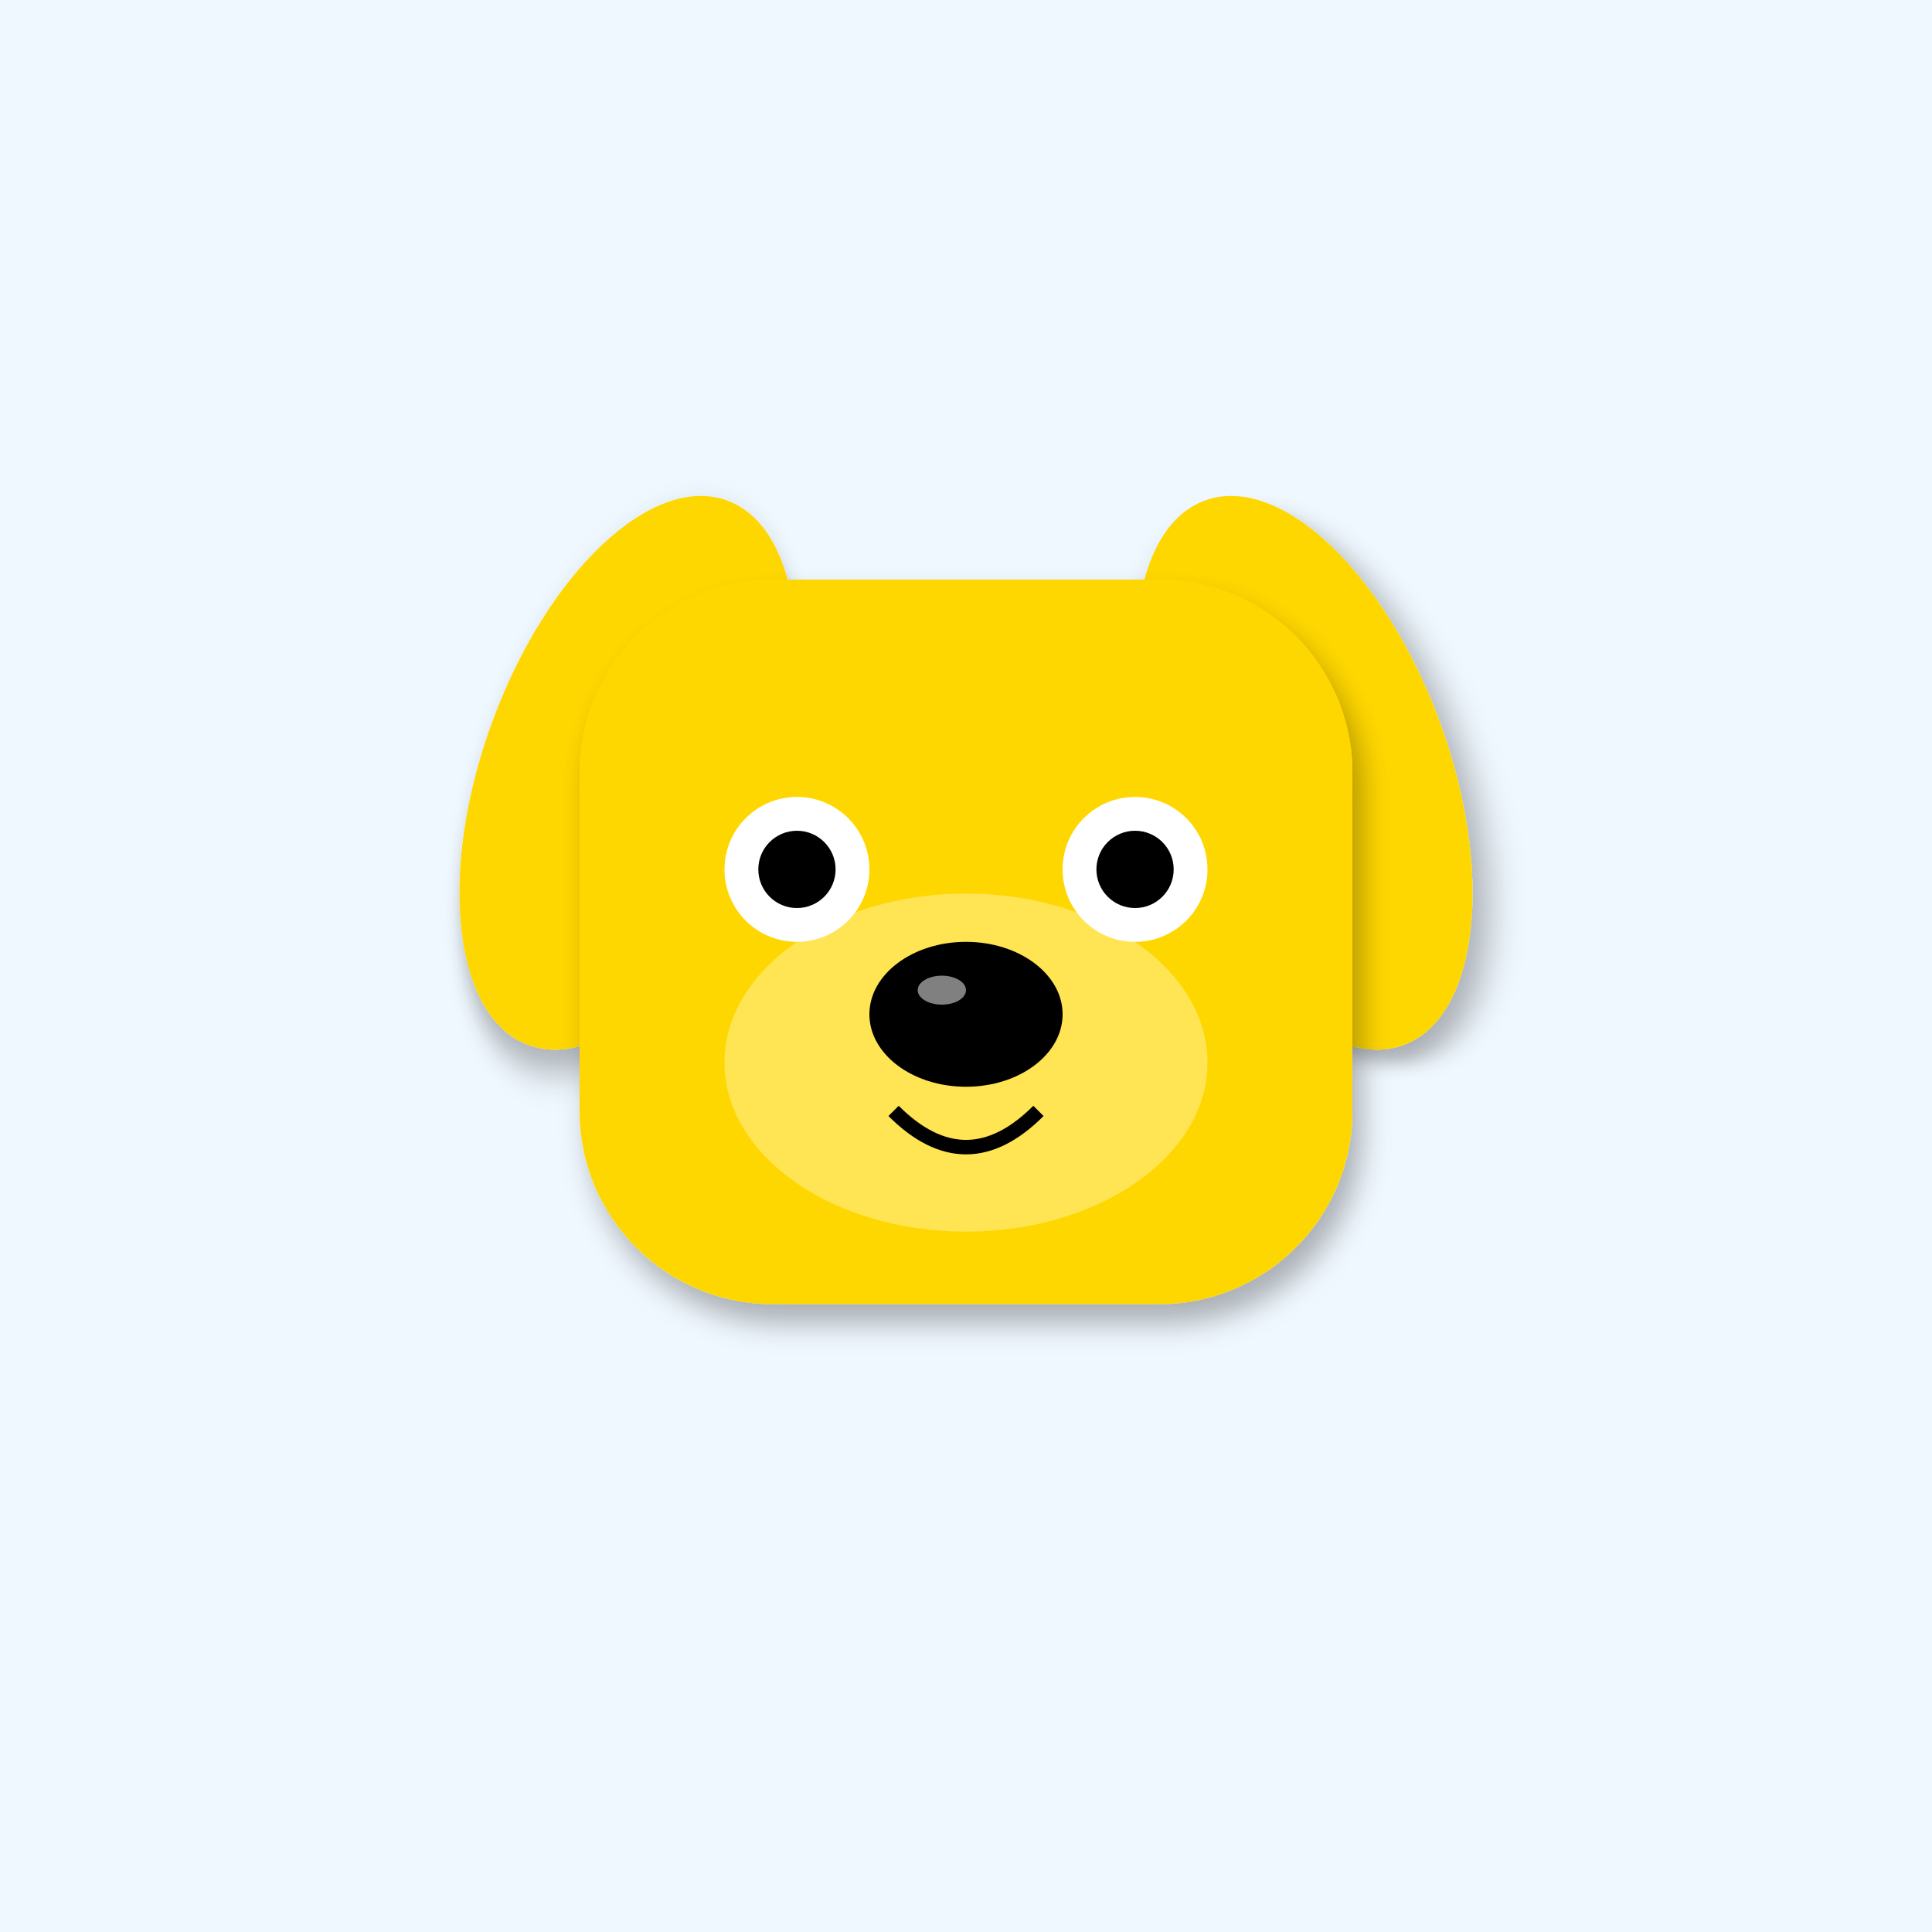
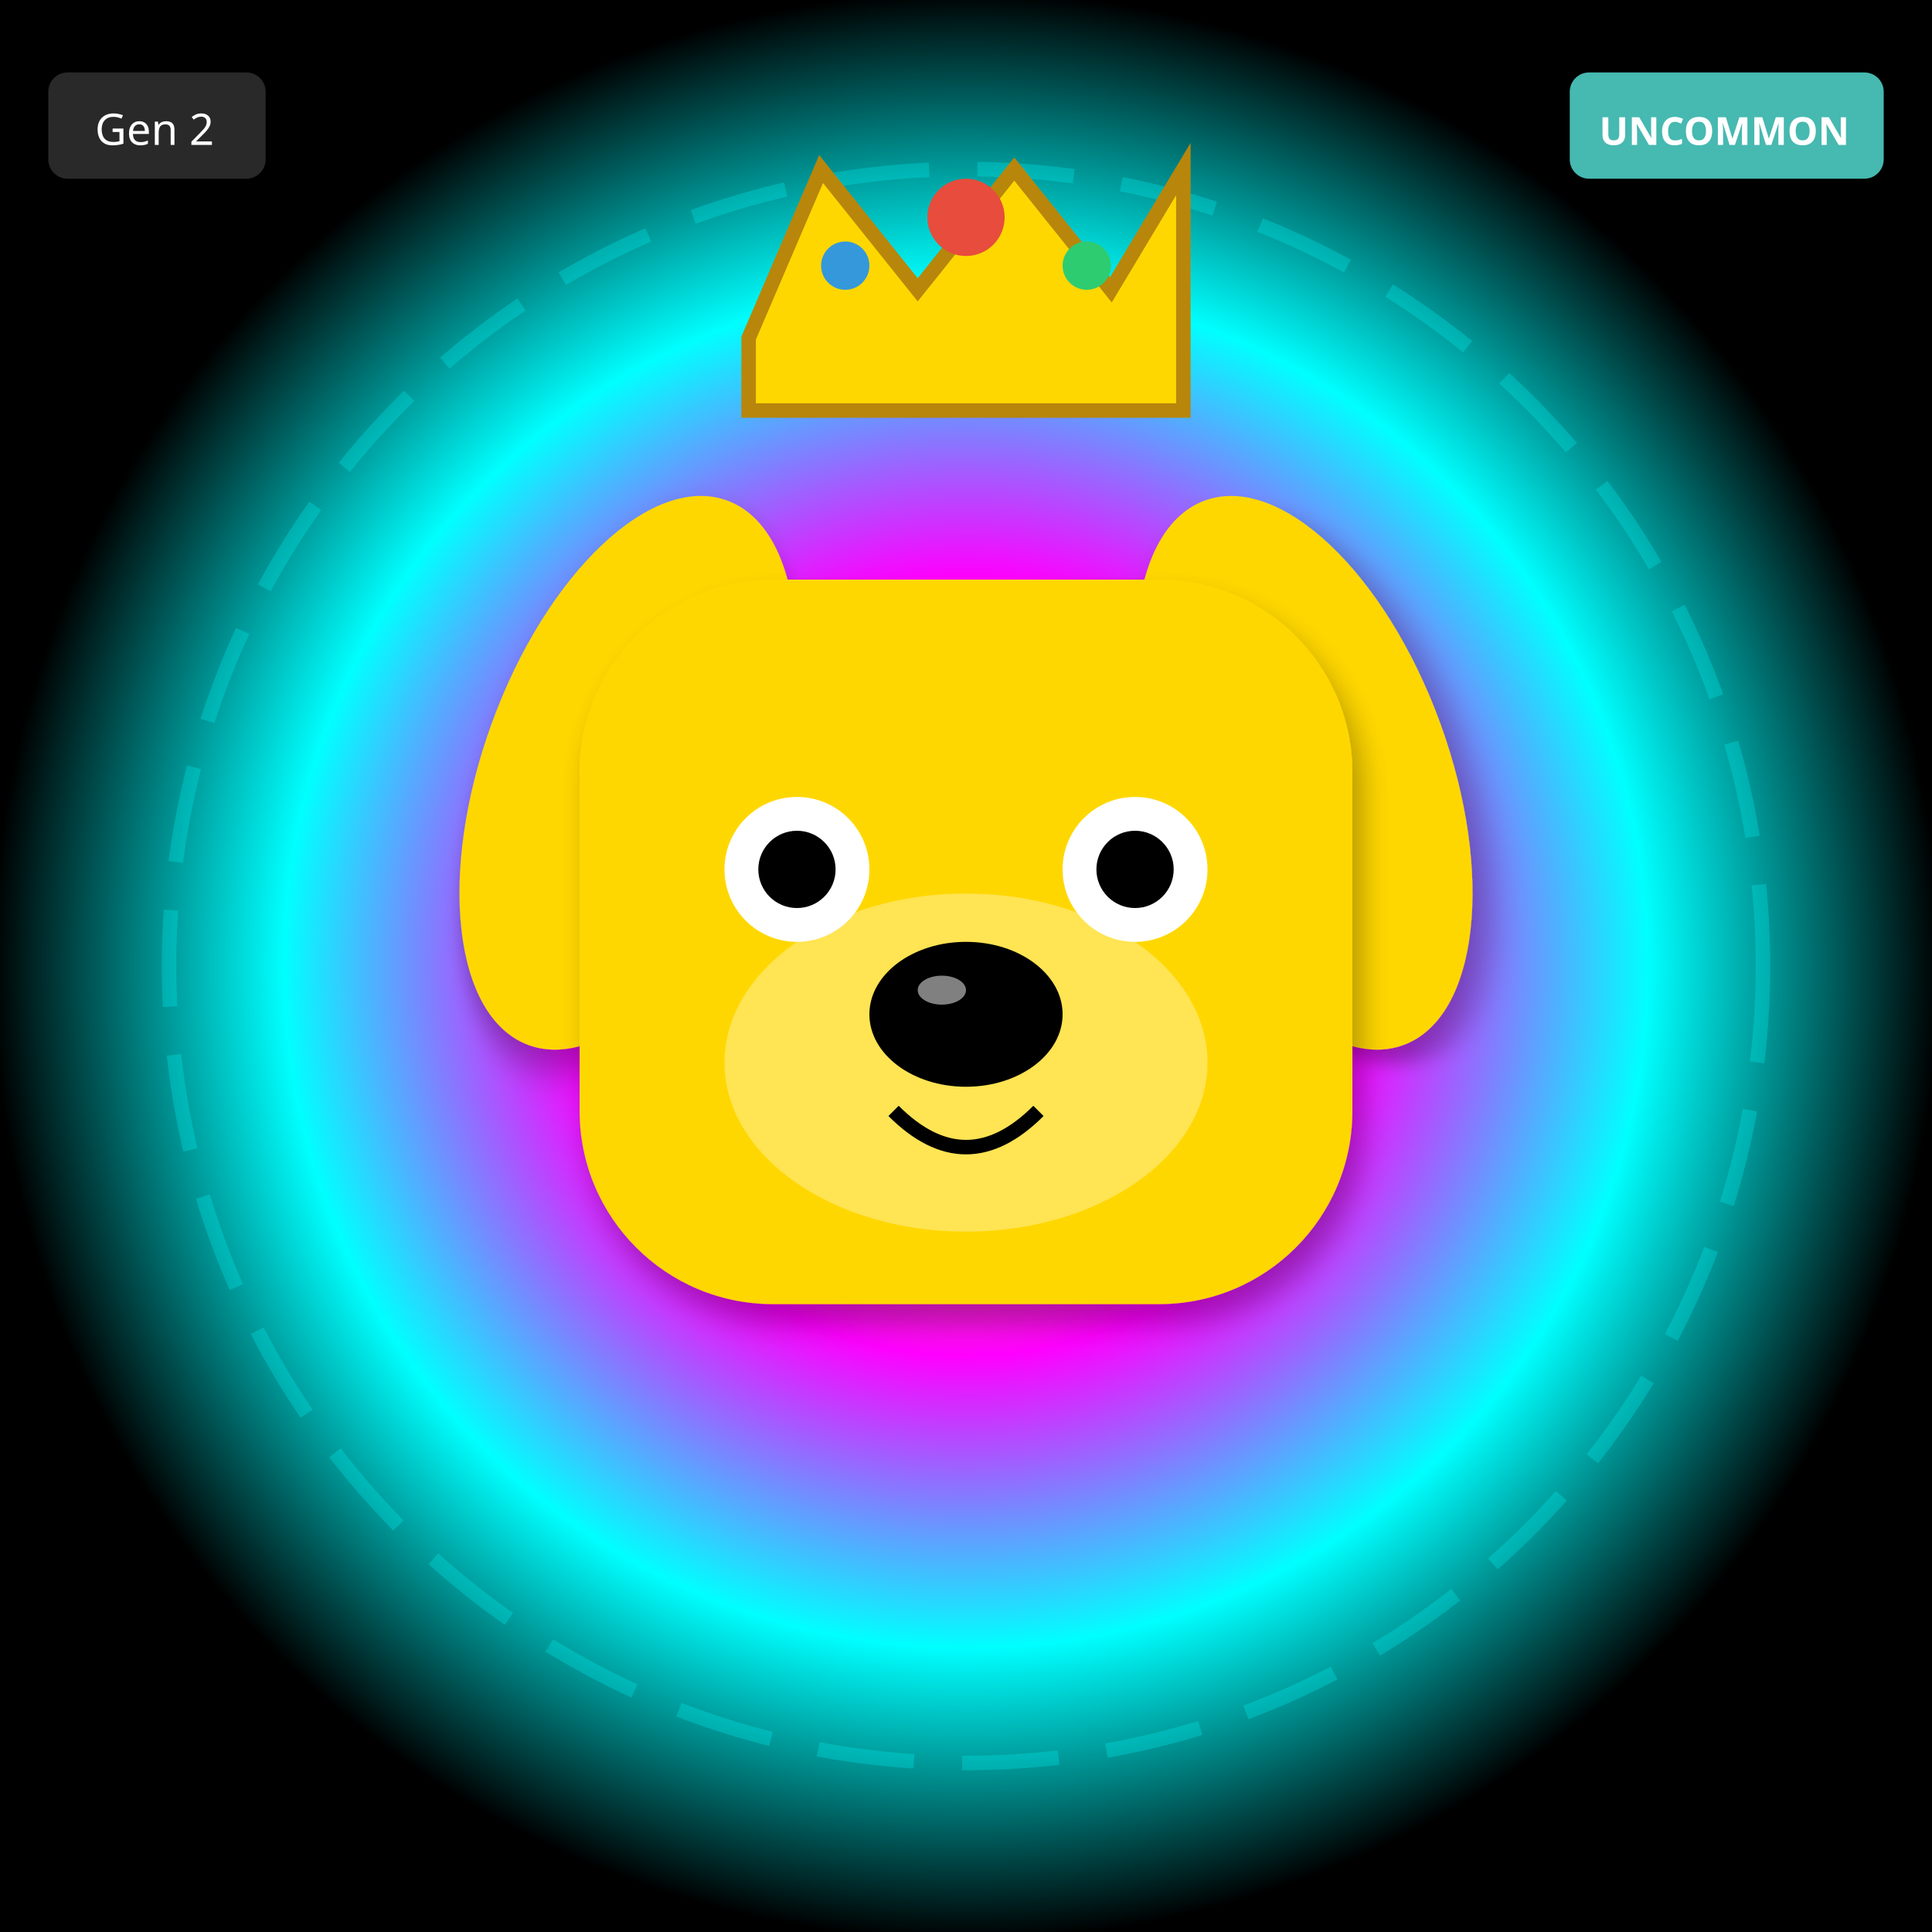
<svg xmlns="http://www.w3.org/2000/svg" width="400" height="400" viewBox="0 0 400 400">
  <defs>
    <filter id="shadow" x="-20%" y="-20%" width="140%" height="140%">
      <feDropShadow dx="2" dy="4" stdDeviation="3" flood-opacity="0.3" />
    </filter>
+     <filter id="glow" x="-50%" y="-50%" width="200%" height="200%">
+       <feGaussianBlur stdDeviation="8" result="blur" />
+       <feMerge>
+         <feMergeNode in="blur" />
+         <feMergeNode in="SourceGraphic" />
+       </feMerge>
+     </filter>
+     <linearGradient id="rainbow-body" x1="0%" y1="0%" x2="100%" y2="100%">
+       <stop offset="0%" stop-color="#FF6B6B" />
+       <stop offset="25%" stop-color="#FFE66D" />
+       <stop offset="50%" stop-color="#4ECDC4" />
+       <stop offset="75%" stop-color="#45B7D1" />
+       <stop offset="100%" stop-color="#DDA0DD" />
+     </linearGradient>
+     <radialGradient id="galaxy-body" cx="30%" cy="30%">
+       <stop offset="0%" stop-color="#E6E6FA" />
+       <stop offset="50%" stop-color="#9370DB" />
+       <stop offset="100%" stop-color="#1A0033" />
+     </radialGradient>
+     <linearGradient id="holo-body" x1="0%" y1="0%" x2="100%" y2="100%">
+       <stop offset="0%" stop-color="#FF00FF" />
+       <stop offset="50%" stop-color="#00FFFF" />
+       <stop offset="100%" stop-color="#FFFF00" />
+     </linearGradient>
    <linearGradient id="sky-gradient" x1="0%" y1="0%" x2="0%" y2="100%">
      <stop offset="0%" stop-color="#87CEEB" />
      <stop offset="100%" stop-color="#E0F4FF" />
    </linearGradient>
+     <linearGradient id="grass-gradient" x1="0%" y1="0%" x2="0%" y2="100%">
+       <stop offset="0%" stop-color="#90EE90" />
+       <stop offset="100%" stop-color="#228B22" />
+     </linearGradient>
+     <linearGradient id="sunset-gradient" x1="0%" y1="0%" x2="0%" y2="100%">
+       <stop offset="0%" stop-color="#FF6B6B" />
+       <stop offset="50%" stop-color="#FFE66D" />
+       <stop offset="100%" stop-color="#4ECDC4" />
+     </linearGradient>
+     <linearGradient id="aurora-gradient" x1="0%" y1="0%" x2="100%" y2="100%">
+       <stop offset="0%" stop-color="#0D1B2A" />
+       <stop offset="30%" stop-color="#00FF7F" />
+       <stop offset="70%" stop-color="#FF00FF" />
+       <stop offset="100%" stop-color="#0D1B2A" />
+     </linearGradient>
+     <radialGradient id="multiverse-gradient" cx="50%" cy="50%">
+       <stop offset="0%" stop-color="#FFD700" />
+       <stop offset="40%" stop-color="#FF00FF" />
+       <stop offset="70%" stop-color="#00FFFF" />
+       <stop offset="100%" stop-color="#000" />
+     </radialGradient>
+     <linearGradient id="rift-gradient" x1="0%" y1="0%" x2="100%" y2="100%">
+       <stop offset="0%" stop-color="#000" />
+       <stop offset="30%" stop-color="#9400D3" />
+       <stop offset="50%" stop-color="#00FFFF" />
+       <stop offset="70%" stop-color="#9400D3" />
+       <stop offset="100%" stop-color="#000" />
+     </linearGradient>
+     <linearGradient id="heaven-gradient" x1="0%" y1="0%" x2="0%" y2="100%">
+       <stop offset="0%" stop-color="#FFF" />
+       <stop offset="50%" stop-color="#FFD700" stop-opacity="0.3" />
+       <stop offset="100%" stop-color="#F0F8FF" />
+     </linearGradient>
+     <clipPath id="head-clip">
+       <ellipse cx="200" cy="200" rx="110" ry="115" />
+     </clipPath>
  </defs>
-   <rect width="400" height="400" fill="#F0F8FF" />
+   <rect width="400" height="400" fill="url(#multiverse-gradient)" />
+   <circle cx="200" cy="200" r="165" fill="none" stroke="#00FFFF" stroke-width="3" opacity="0.25" stroke-dasharray="20,10" />
  <ellipse cx="130" cy="160" rx="30" ry="60" fill="#FFD700" transform="rotate(20 130 160)" filter="url(#shadow)" />
  <ellipse cx="270" cy="160" rx="30" ry="60" fill="#FFD700" transform="rotate(-20 270 160)" filter="url(#shadow)" />
  <rect x="120" y="120" width="160" height="150" rx="40" fill="#FFD700" filter="url(#shadow)" />
  <ellipse cx="200" cy="220" rx="50" ry="35" fill="#FFEC8B" opacity="0.6" />
  <circle cx="165" cy="180" r="15" fill="#FFF" />
  <circle cx="235" cy="180" r="15" fill="#FFF" />
  <circle cx="165" cy="180" r="8" fill="#000" />
  <circle cx="235" cy="180" r="8" fill="#000" />
  <ellipse cx="200" cy="210" rx="20" ry="15" fill="#000" />
  <ellipse cx="195" cy="205" rx="5" ry="3" fill="#FFF" opacity="0.5" />
  <path d="M185 230 Q200 245 215 230" stroke="#000" stroke-width="3" fill="none" />
+   <polygon points="155,70 170,35 190,60 210,35 230,60 245,35 245,85 155,85" fill="#FFD700" stroke="#B8860B" stroke-width="3" />
+   <circle cx="200" cy="45" r="8" fill="#E74C3C" />
+   <circle cx="175" cy="55" r="5" fill="#3498DB" />
+   <circle cx="225" cy="55" r="5" fill="#2ECC71" />
+   <g transform="translate(325, 15)">
+     <rect width="65" height="22" rx="4" fill="#4ECDC4" opacity="0.9" />
+     <text x="32" y="15" font-size="8" fill="#FFF" text-anchor="middle" font-family="sans-serif" font-weight="bold">UNCOMMON</text>
+   </g>
+   <g transform="translate(10, 15)">
+     <rect width="45" height="22" rx="4" fill="#333" opacity="0.8" />
+     <text x="22" y="15" font-size="9" fill="#FFF" text-anchor="middle" font-family="sans-serif">Gen 2</text>
+   </g>
</svg>
